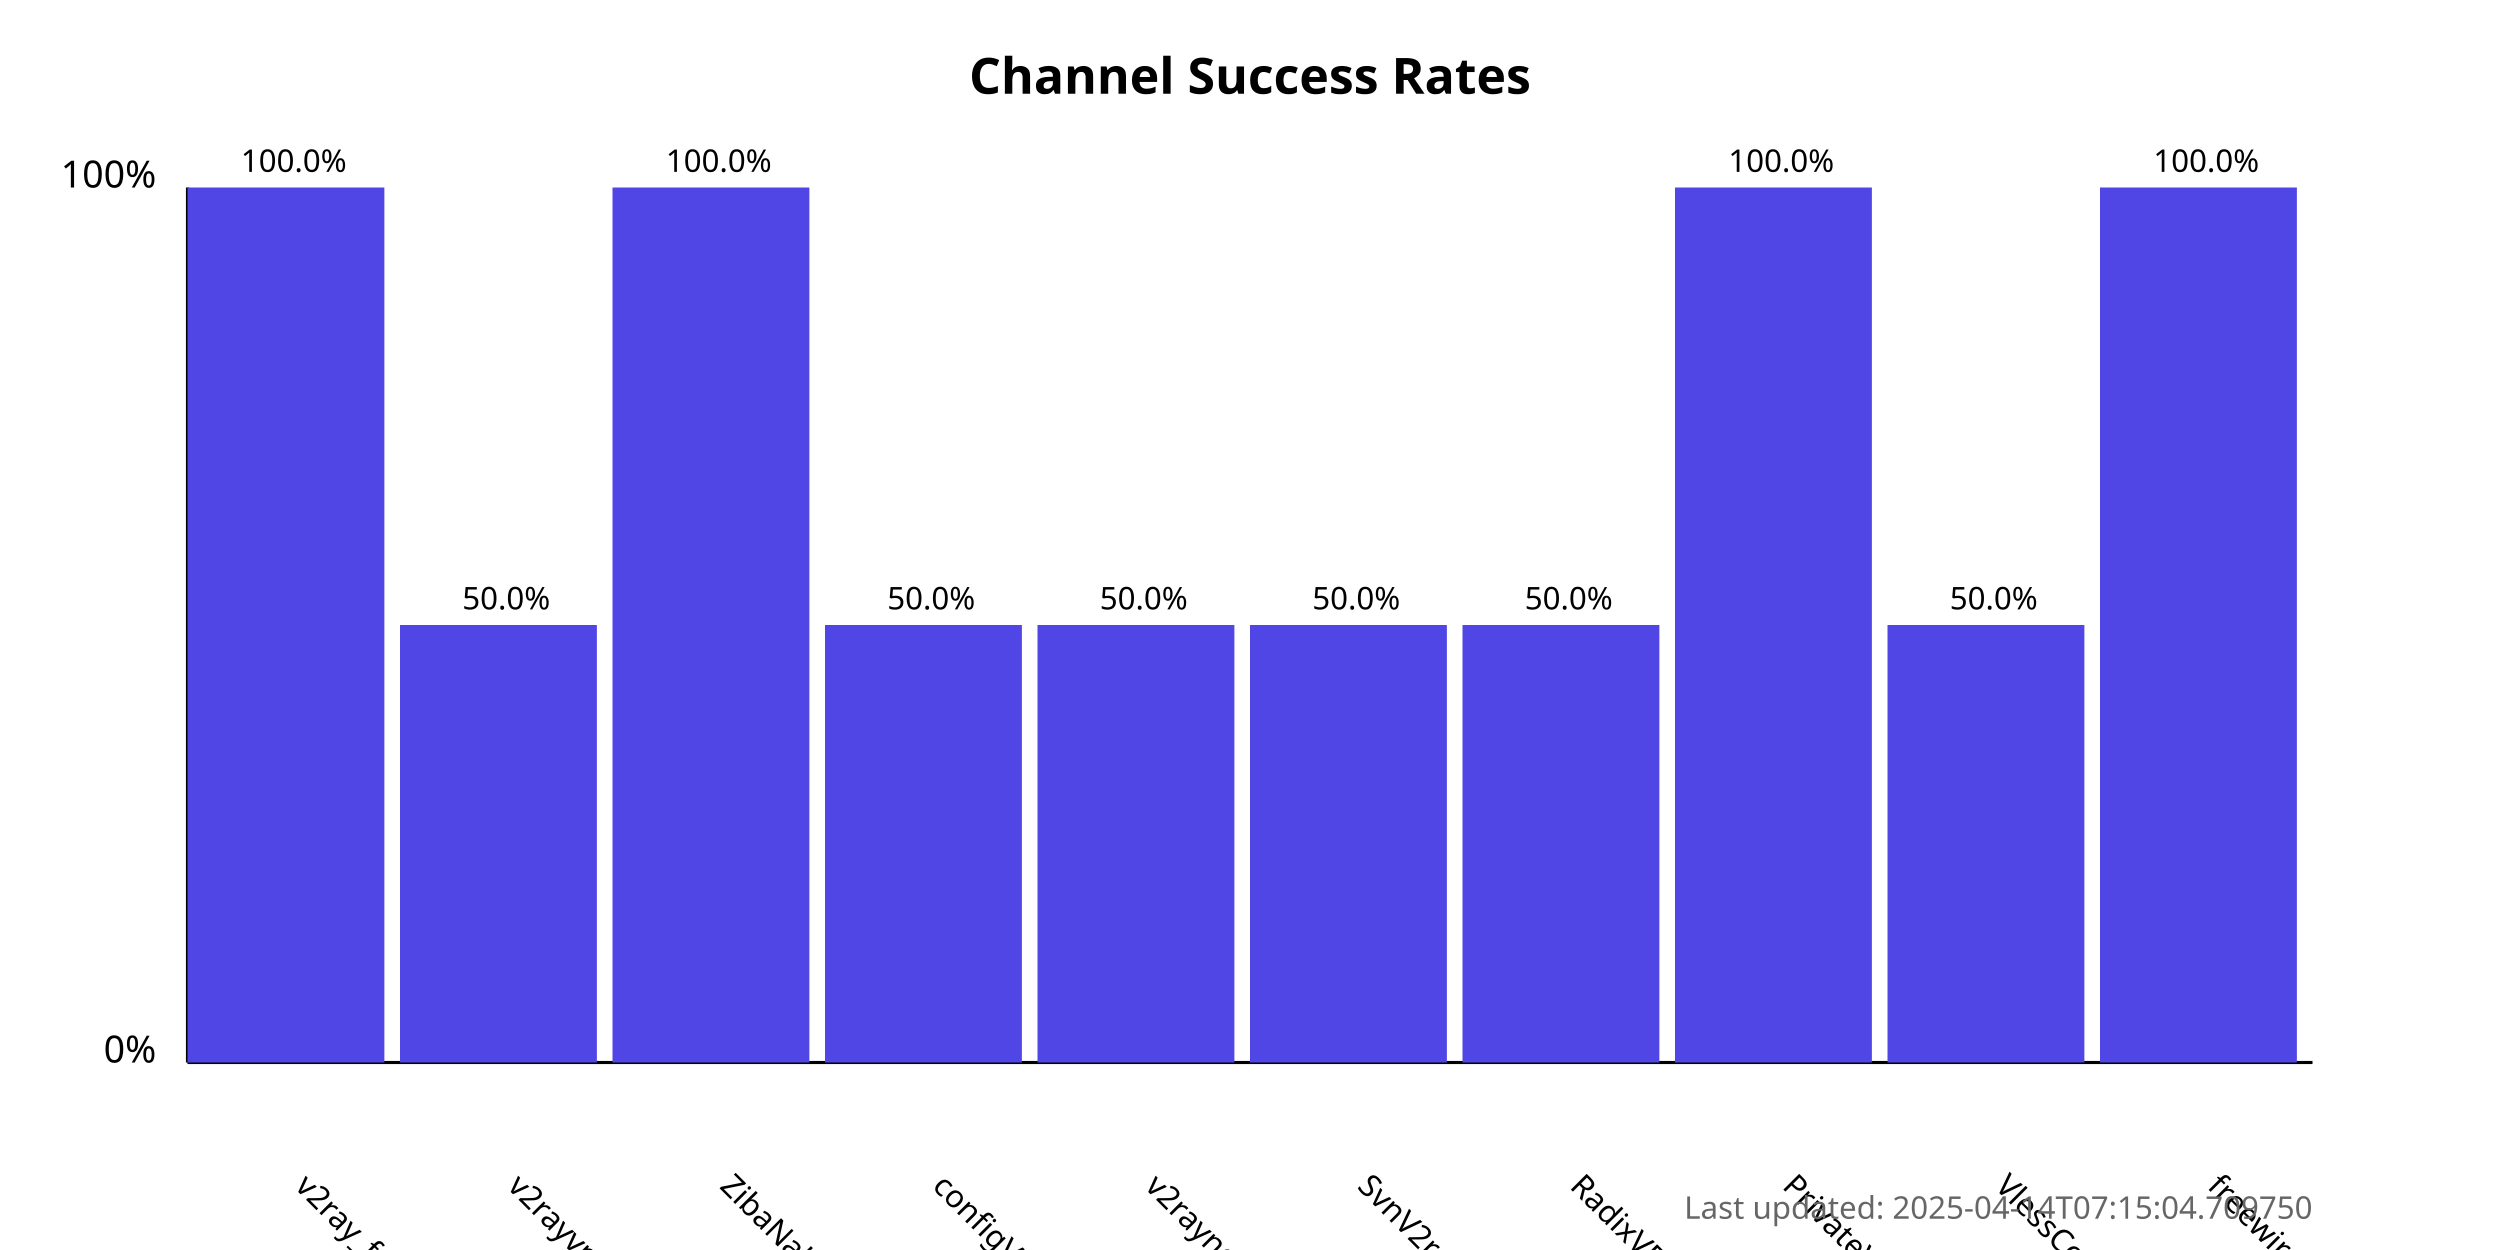
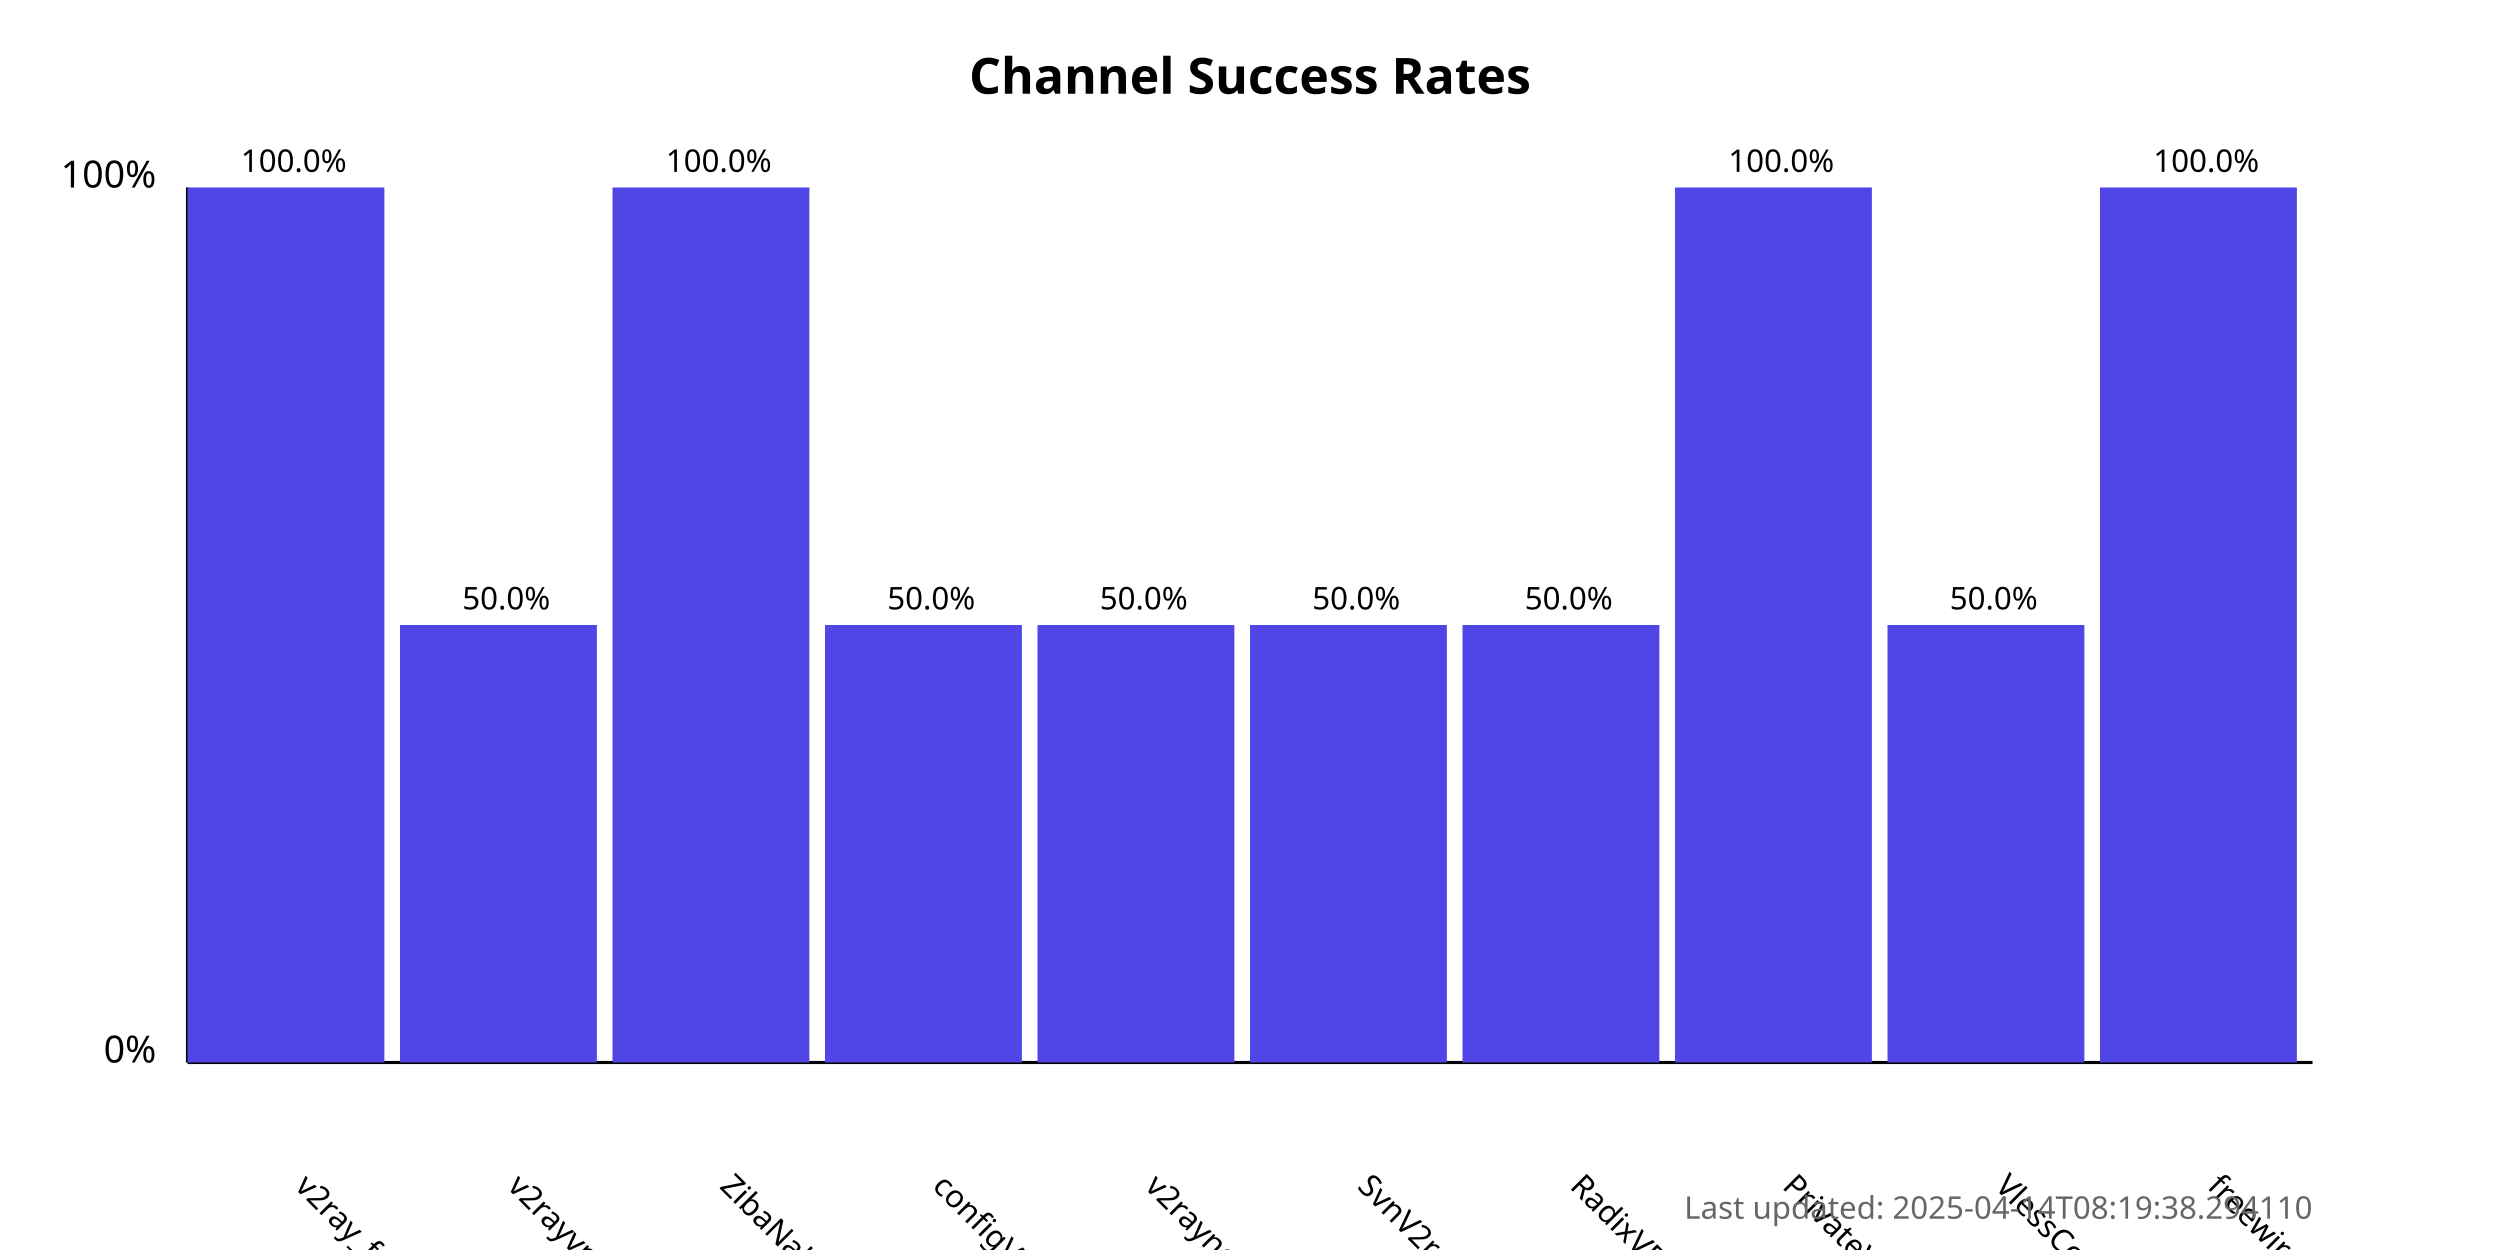
<svg xmlns="http://www.w3.org/2000/svg" width="800" height="400">
  <style>
            .chart-title { font: bold 16px sans-serif; }
            .axis-label { font: 12px sans-serif; }
            .tick-label { font: 10px sans-serif; }
            .bar { fill: #4f46e5; }
            .bar:hover { fill: #6366f1; }
            .timestamp { font: 10px sans-serif; fill: #666; }
        </style>
  <text x="400.0" y="30" text-anchor="middle" class="chart-title">
            Channel Success Rates
        </text>
  <line x1="60" y1="340" x2="60" y2="60" stroke="black" stroke-width="1" />
  <line x1="60" y1="340" x2="740" y2="340" stroke="black" stroke-width="1" />
  <text x="50" y="340" text-anchor="end" class="axis-label">0%</text>
  <text x="50" y="60" text-anchor="end" class="axis-label">100%</text>
  <g>
    <rect x="60" y="60.0" width="63.0" height="280.0" class="bar" />
    <text x="94.0" y="380" transform="rotate(45, 94.0, 380)" text-anchor="start" class="tick-label">
                v2ray_free_conf
            </text>
    <text x="94.0" y="55.0" text-anchor="middle" class="tick-label">
                100.0%
            </text>
  </g>
  <g>
    <rect x="128.0" y="200.0" width="63.0" height="140.0" class="bar" />
    <text x="162.0" y="380" transform="rotate(45, 162.0, 380)" text-anchor="start" class="tick-label">
                v2rayvpno
            </text>
    <text x="162.0" y="195.0" text-anchor="middle" class="tick-label">
                50.0%
            </text>
  </g>
  <g>
    <rect x="196.0" y="60.0" width="63.0" height="280.0" class="bar" />
    <text x="230.0" y="380" transform="rotate(45, 230.0, 380)" text-anchor="start" class="tick-label">
                ZibaNabz
            </text>
    <text x="230.0" y="55.0" text-anchor="middle" class="tick-label">
                100.0%
            </text>
  </g>
  <g>
    <rect x="264.0" y="200.0" width="63.0" height="140.0" class="bar" />
    <text x="298.0" y="380" transform="rotate(45, 298.0, 380)" text-anchor="start" class="tick-label">
                configV2rayForFree
            </text>
    <text x="298.0" y="195.0" text-anchor="middle" class="tick-label">
                50.0%
            </text>
  </g>
  <g>
    <rect x="332.0" y="200.0" width="63.0" height="140.0" class="bar" />
    <text x="366.0" y="380" transform="rotate(45, 366.0, 380)" text-anchor="start" class="tick-label">
                v2rayngvpn
            </text>
    <text x="366.0" y="195.0" text-anchor="middle" class="tick-label">
                50.0%
            </text>
  </g>
  <g>
    <rect x="400.0" y="200.0" width="63.0" height="140.0" class="bar" />
    <text x="434.0" y="380" transform="rotate(45, 434.0, 380)" text-anchor="start" class="tick-label">
                SvnV2ray
            </text>
    <text x="434.0" y="195.0" text-anchor="middle" class="tick-label">
                50.0%
            </text>
  </g>
  <g>
    <rect x="468.0" y="200.0" width="63.0" height="140.0" class="bar" />
    <text x="502.0" y="380" transform="rotate(45, 502.0, 380)" text-anchor="start" class="tick-label">
                RadixVPN
            </text>
    <text x="502.0" y="195.0" text-anchor="middle" class="tick-label">
                50.0%
            </text>
  </g>
  <g>
    <rect x="536.0" y="60.0" width="63.0" height="280.0" class="bar" />
    <text x="570.0" y="380" transform="rotate(45, 570.0, 380)" text-anchor="start" class="tick-label">
                PrivateVPNs
            </text>
    <text x="570.0" y="55.0" text-anchor="middle" class="tick-label">
                100.0%
            </text>
  </g>
  <g>
    <rect x="604.0" y="200.0" width="63.0" height="140.0" class="bar" />
    <text x="638.0" y="380" transform="rotate(45, 638.0, 380)" text-anchor="start" class="tick-label">
                VlessConfig
            </text>
    <text x="638.0" y="195.0" text-anchor="middle" class="tick-label">
                50.0%
            </text>
  </g>
  <g>
    <rect x="672.0" y="60.0" width="63.0" height="280.0" class="bar" />
    <text x="706.0" y="380" transform="rotate(45, 706.0, 380)" text-anchor="start" class="tick-label">
                freewireguard
            </text>
    <text x="706.0" y="55.0" text-anchor="middle" class="tick-label">
                100.0%
            </text>
  </g>
  <text x="740" y="390" text-anchor="end" class="timestamp">
-             Last updated: 2025-04-14T07:15:04.709750
+             Last updated: 2025-04-14T08:19:38.294110
        </text>
</svg>
